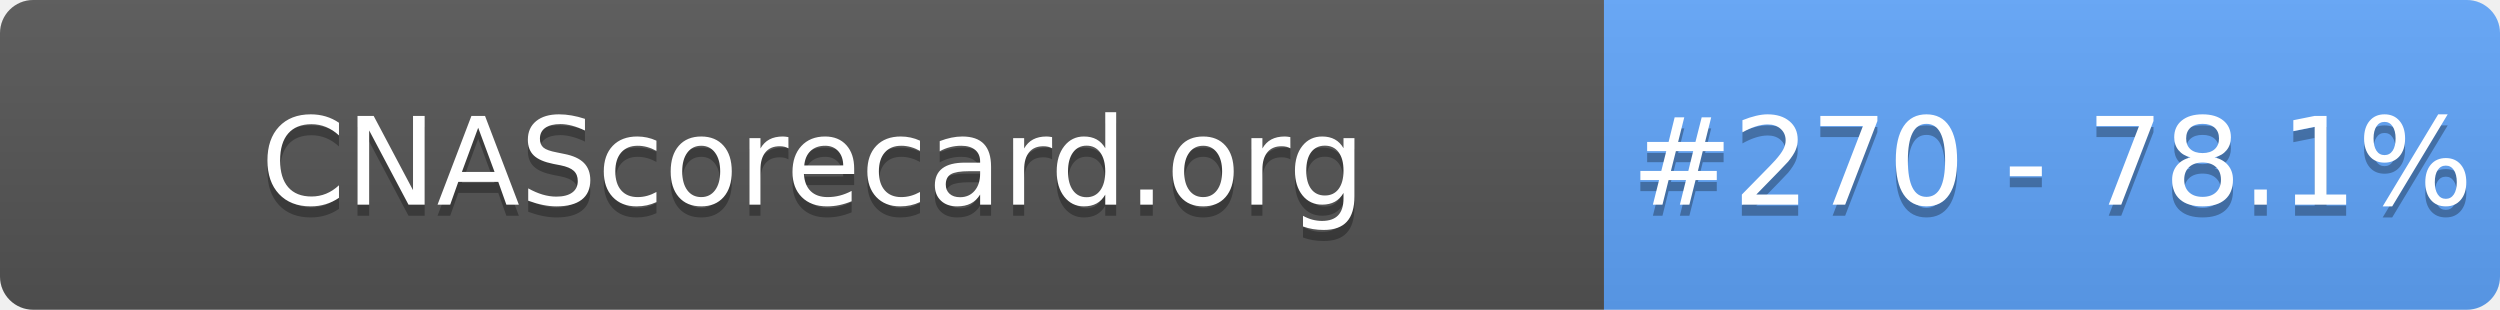
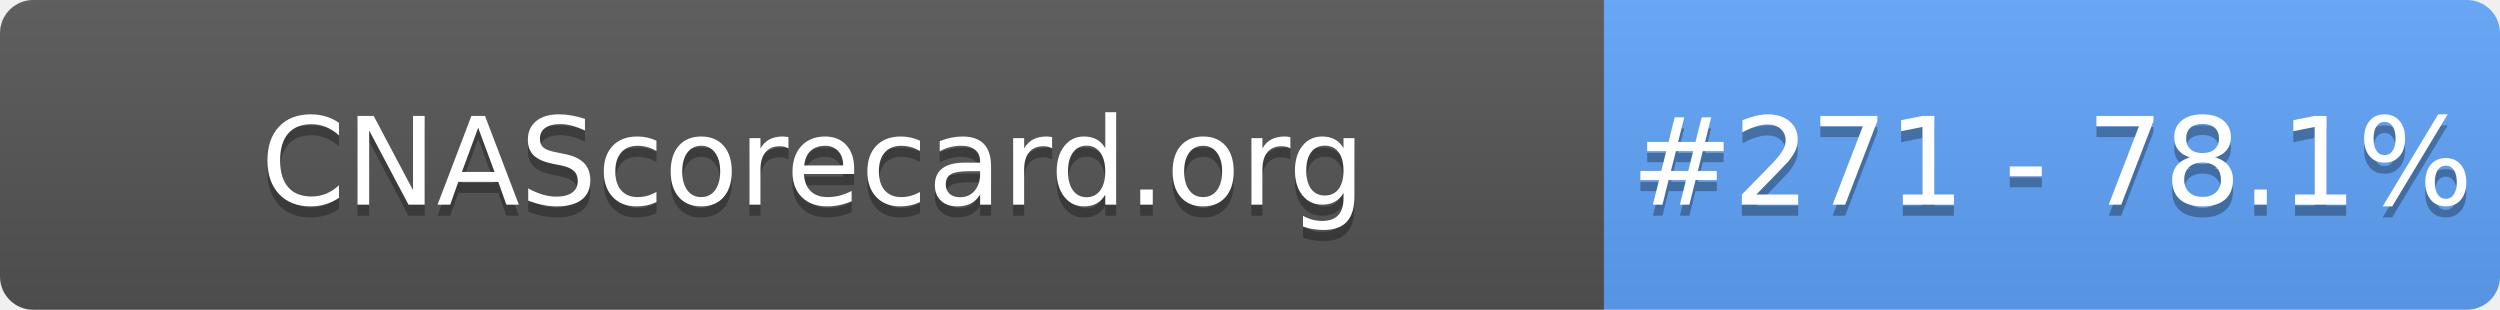
- <svg xmlns="http://www.w3.org/2000/svg" width="226" height="28" role="img" aria-label="CNAScorecard.org: #270 - 78.1%">
+ <svg xmlns="http://www.w3.org/2000/svg" width="226" height="28" role="img" aria-label="CNAScorecard.org: #271 - 78.1%">
  <linearGradient id="s" x2="0" y2="100%">
    <stop offset="0" stop-color="#bbb" stop-opacity=".1" />
    <stop offset="1" stop-opacity=".1" />
  </linearGradient>
  <clipPath id="r">
    <rect width="226" height="28" rx="3" fill="#fff" />
  </clipPath>
  <g clip-path="url(#r)">
    <rect width="145" height="28" fill="#555" />
    <rect x="145" width="81" height="28" fill="#60A5FA" />
    <rect width="226" height="28" fill="url(#s)" />
  </g>
  <g fill="#fff" text-anchor="middle" font-family="Verdana,Geneva,DejaVu Sans,sans-serif" text-rendering="geometricPrecision" font-size="110">
    <text aria-hidden="true" x="735" y="195" fill="#010101" fill-opacity=".3" transform="scale(.1)" textLength="1350">CNAScorecard.org</text>
    <text x="735" y="185" transform="scale(.1)" fill="#fff" textLength="1350">CNAScorecard.org</text>
-     <text aria-hidden="true" x="1855" y="195" fill="#010101" fill-opacity=".3" transform="scale(.1)" textLength="660">#270 - 78.1%</text>
-     <text x="1855" y="185" transform="scale(.1)" fill="#fff" textLength="660">#270 - 78.1%</text>
+     <text aria-hidden="true" x="1855" y="195" fill="#010101" fill-opacity=".3" transform="scale(.1)" textLength="660">#271 - 78.1%</text>
+     <text x="1855" y="185" transform="scale(.1)" fill="#fff" textLength="660">#271 - 78.1%</text>
  </g>
</svg>
